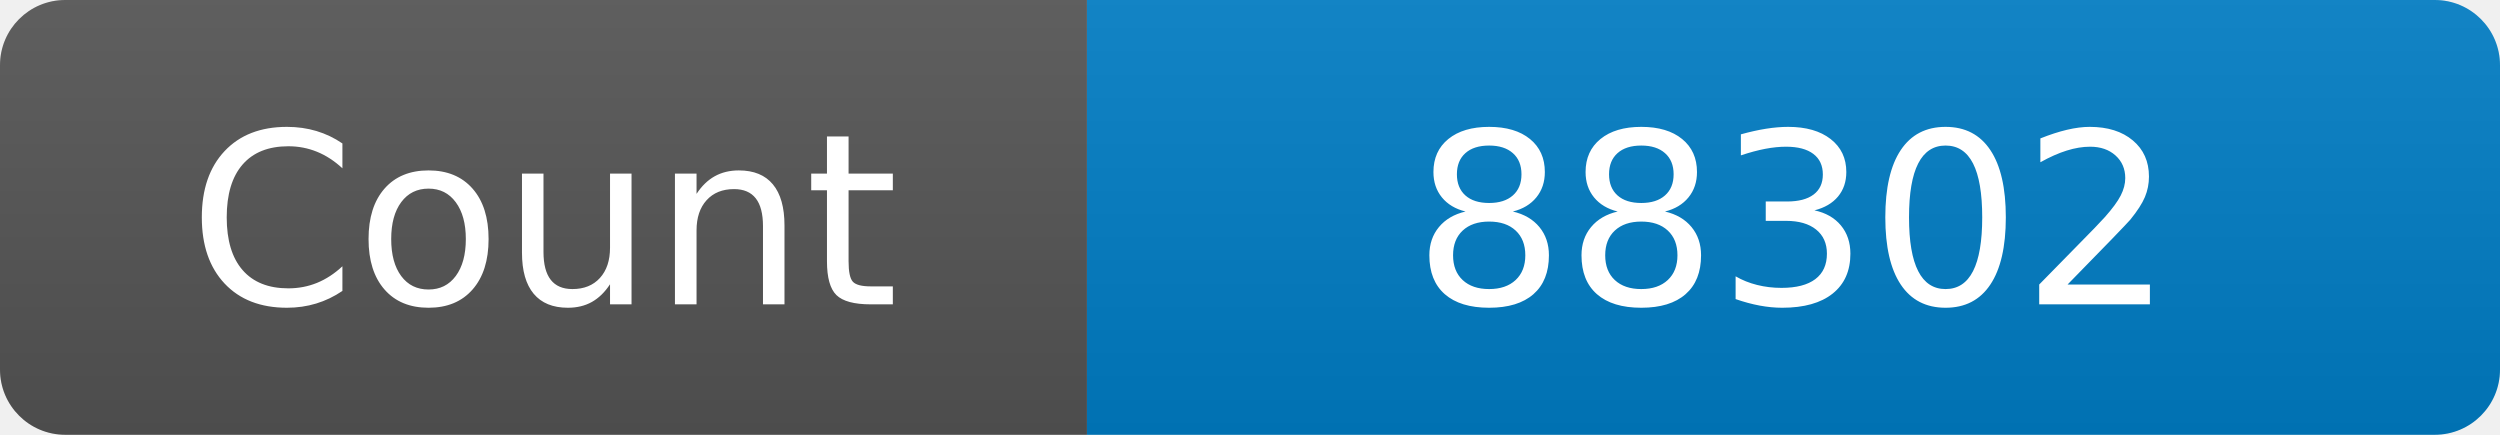
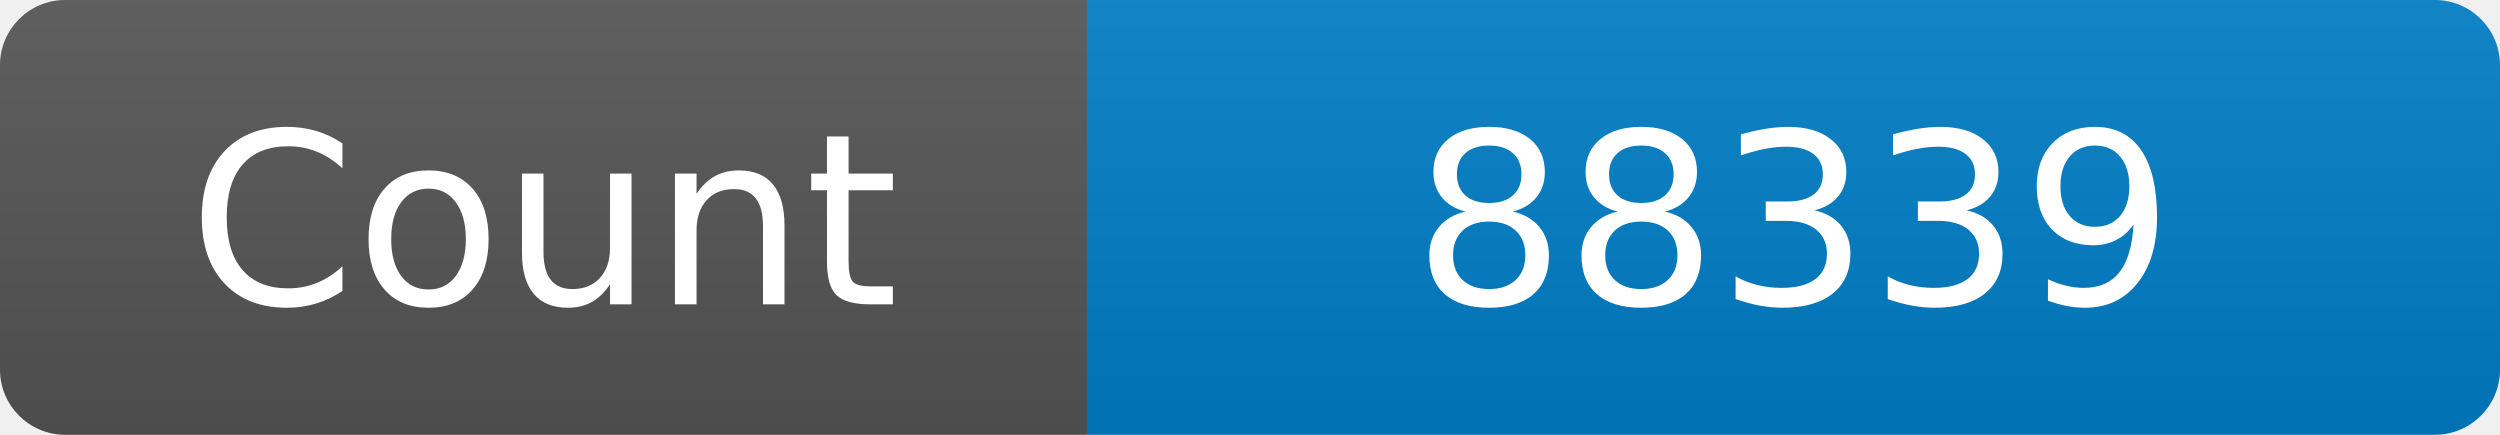
<svg xmlns="http://www.w3.org/2000/svg" width="115" height="20" role="img" aria-label="Maintained?: yes">
  <linearGradient id="s" x2="0" y2="100%">
    <stop offset="0" stop-color="#bbb" stop-opacity=".1" />
    <stop offset="1" stop-opacity=".1" />
  </linearGradient>
  <clipPath id="r">
    <rect width="115" height="20" rx="3" fill="#fff" />
  </clipPath>
  <g clip-path="url(#r)">
    <rect width="50" height="20" fill="#555" />
    <rect x="50" width="160" height="20" fill="#007ec6" />
    <rect width="115" height="20" fill="url(#s)" />
  </g>
  <g fill="#fff" text-anchor="middle" font-family="Verdana,Geneva,DejaVu Sans,sans-serif" font-size="110">
    <text x="250" y="140" transform="scale(.1)" fill="#fff">Count</text>
-     <text x="825" y="140" transform="scale(.1)" fill="#fff">88302</text>
+     <text x="825" y="140" transform="scale(.1)" fill="#fff">88339</text>
  </g>
</svg>
